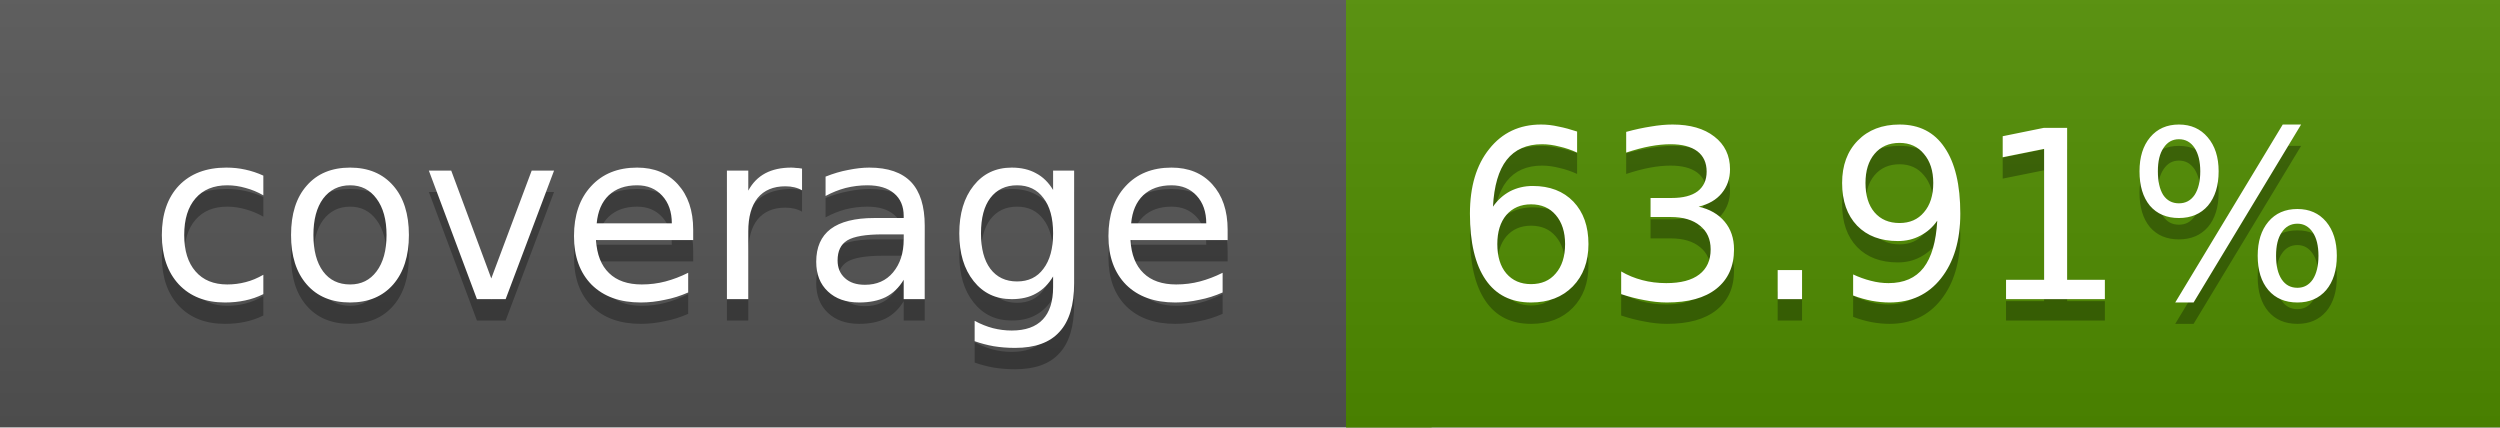
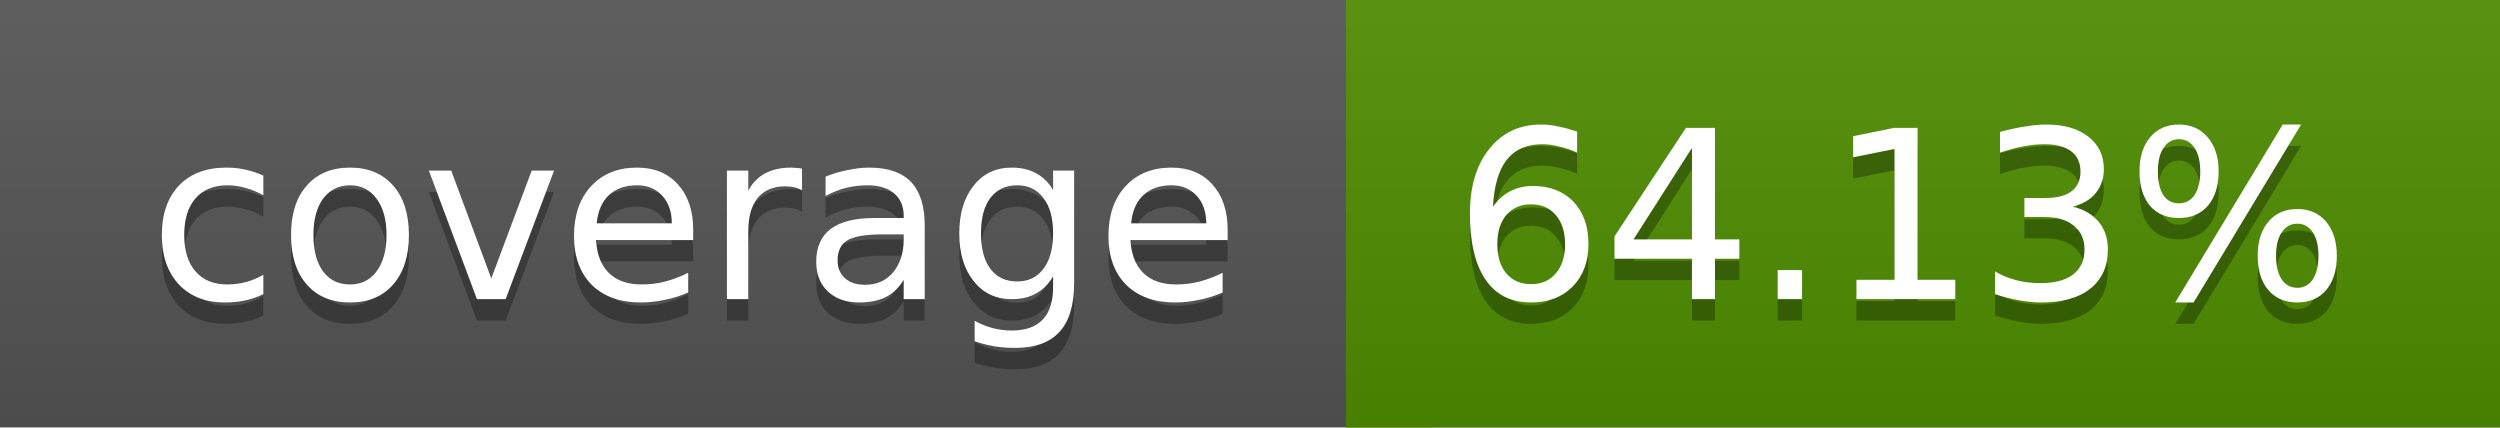
<svg xmlns="http://www.w3.org/2000/svg" width="117" height="20">
  <linearGradient id="a" x2="0" y2="100%">
    <stop offset="0" stop-color="#bbb" stop-opacity=".1" />
    <stop offset="1" stop-opacity=".1" />
  </linearGradient>
  <rect rx="0" width="117" height="20" fill="#555" />
-   <rect rx="0" x="63" width="54" height="20" fill="#508d00" />
-   <path fill="#508d00" d="M63 0h4v20h-4z" />
+   <rect rx="0" x="63" width="54" height="20" fill="#4f8e00" />
+   <path fill="#4f8e00" d="M63 0h4v20h-4z" />
  <rect rx="0" width="117" height="20" fill="url(#a)" />
  <g fill="#fff" text-anchor="middle" font-family="DejaVu Sans,Verdana,Geneva,sans-serif" font-size="11">
    <text x="32.5" y="15" fill="#010101" fill-opacity=".3">coverage</text>
    <text x="32.5" y="14">coverage</text>
-     <text x="89" y="15" fill="#010101" fill-opacity=".3">63.91%</text>
-     <text x="89" y="14">63.91%</text>
+     <text x="89" y="15" fill="#010101" fill-opacity=".3">64.13%</text>
+     <text x="89" y="14">64.13%</text>
  </g>
</svg>
